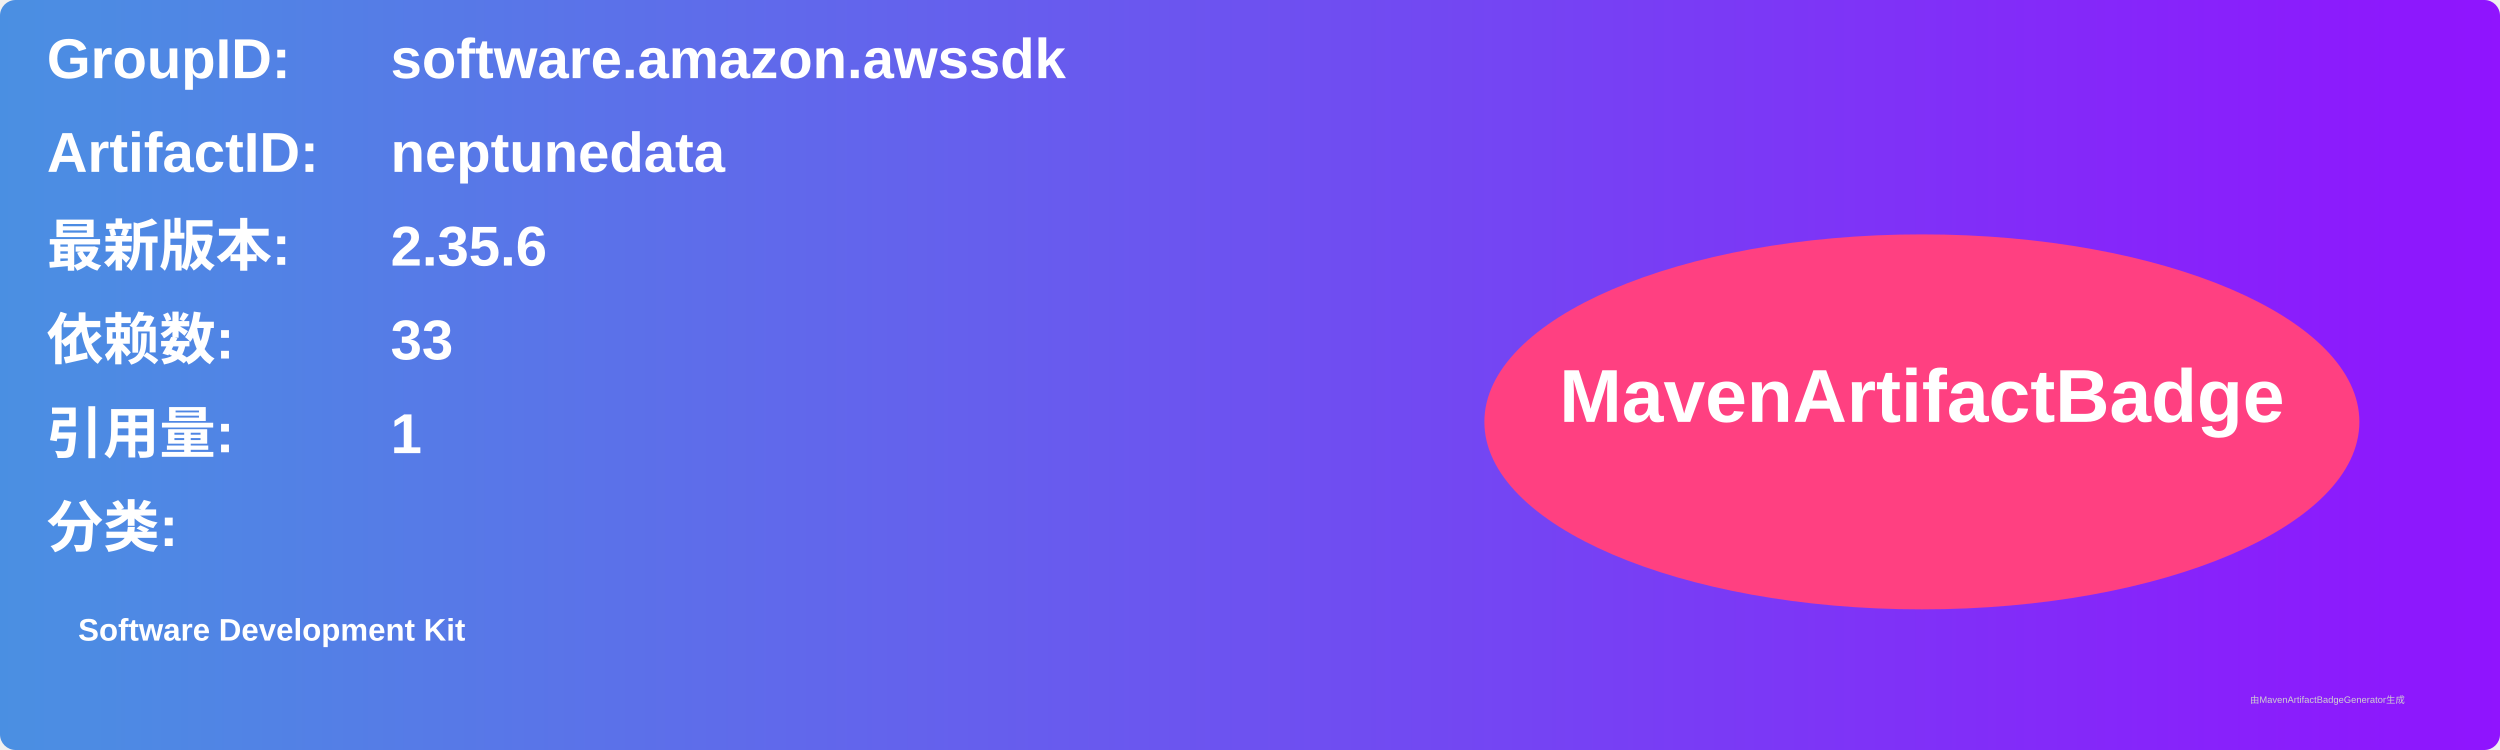
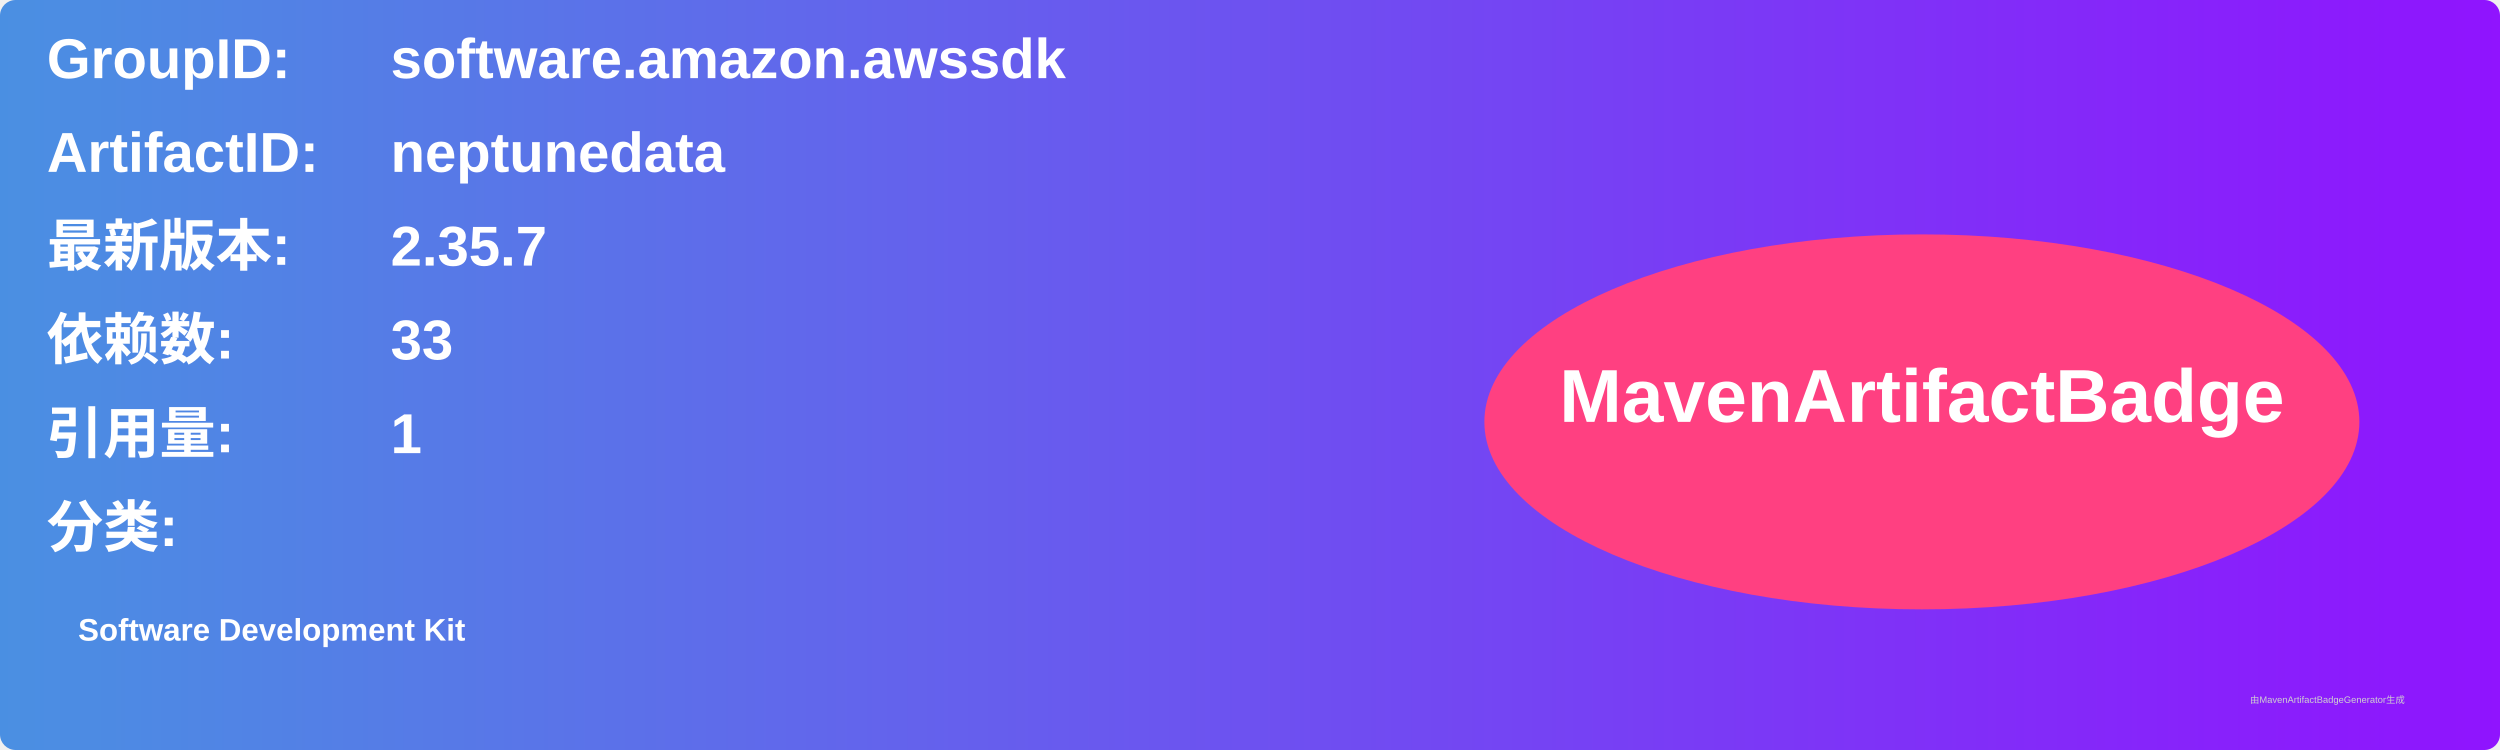
<svg xmlns="http://www.w3.org/2000/svg" width="800" height="240" viewBox="0 0 800 240">
  <linearGradient id="grad" x1="0%" y1="0%" x2="100%" y2="0%">
    <stop offset="0%" stop-color="#4a90e2" />
    <stop offset="100%" stop-color="#9013fe" />
  </linearGradient>
  <rect width="100%" height="100%" rx="5" ry="5" fill="url(#grad)" />
  <g transform="translate(15, 15)">
    <text x="0" y="10" font-family="Arial" font-size="18" fill="white" font-weight="bold" width="260">GroupID:</text>
    <text x="110" y="10" font-family="Arial" font-size="18" fill="white" font-weight="bold" width="460">software.amazon.awssdk</text>
    <text x="0" y="40" font-family="Arial" font-size="18" fill="white" font-weight="bold" width="260">ArtifactID:</text>
    <text x="110" y="40" font-family="Arial" font-size="18" fill="white" font-weight="bold" width="460">neptunedata</text>
    <text x="0" y="70" font-family="Arial" font-size="18" fill="white" font-weight="bold">最新版本:</text>
    <text x="110" y="70" font-family="Arial" font-size="18" fill="white" font-weight="bold">
-       <tspan font-weight="bold">2.35.6</tspan>
+       <tspan font-weight="bold">2.35.7</tspan>
    </text>
    <text x="0" y="100" font-family="Arial" font-size="18" fill="white" font-weight="bold">依赖数: </text>
    <text x="110" y="100" font-family="Arial" font-size="18" fill="white">
      <tspan font-weight="bold">33</tspan>
    </text>
    <text x="0" y="130" font-family="Arial" font-size="18" fill="white" font-weight="bold">引用量: </text>
    <text x="110" y="130" font-family="Arial" font-size="18" fill="white">
      <tspan font-weight="bold">1</tspan>
    </text>
    <text x="0" y="160" font-family="Arial" font-size="18" fill="white" font-weight="bold">分类:</text>
    <text x="10" y="190" font-family="Arial" font-size="10" fill="white">
      <tspan font-weight="bold">Software Development Kit</tspan>
    </text>
    <ellipse cx="600" cy="120" rx="140" ry="60" fill="#ff4081" />
    <text x="600" y="120" text-anchor="middle" font-family="Arial" font-size="24" fill="white" font-weight="bold">MavenArtifactBadge</text>
  </g>
  <text x="720" y="225" font-family="Arial" font-size="3" fill="#d0d0d0">由MavenArtifactBadgeGenerator生成</text>
</svg>
